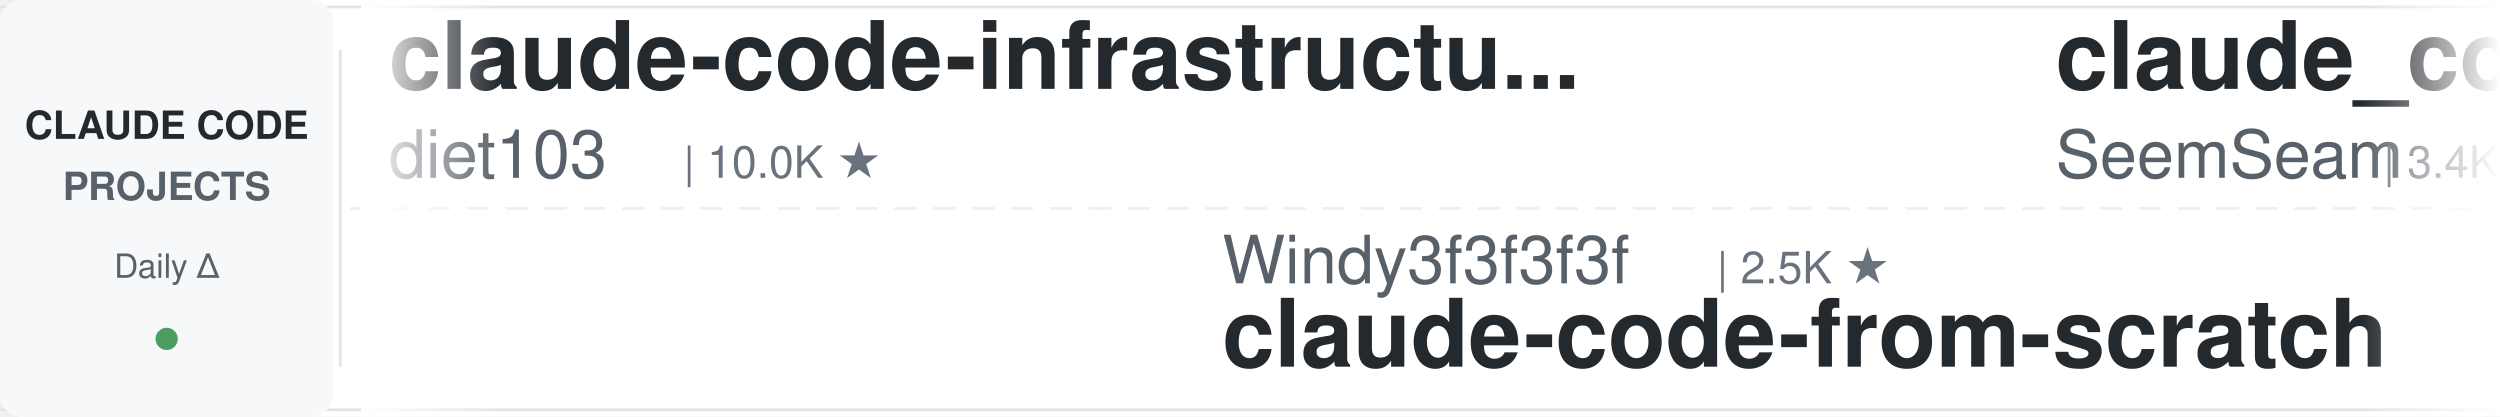
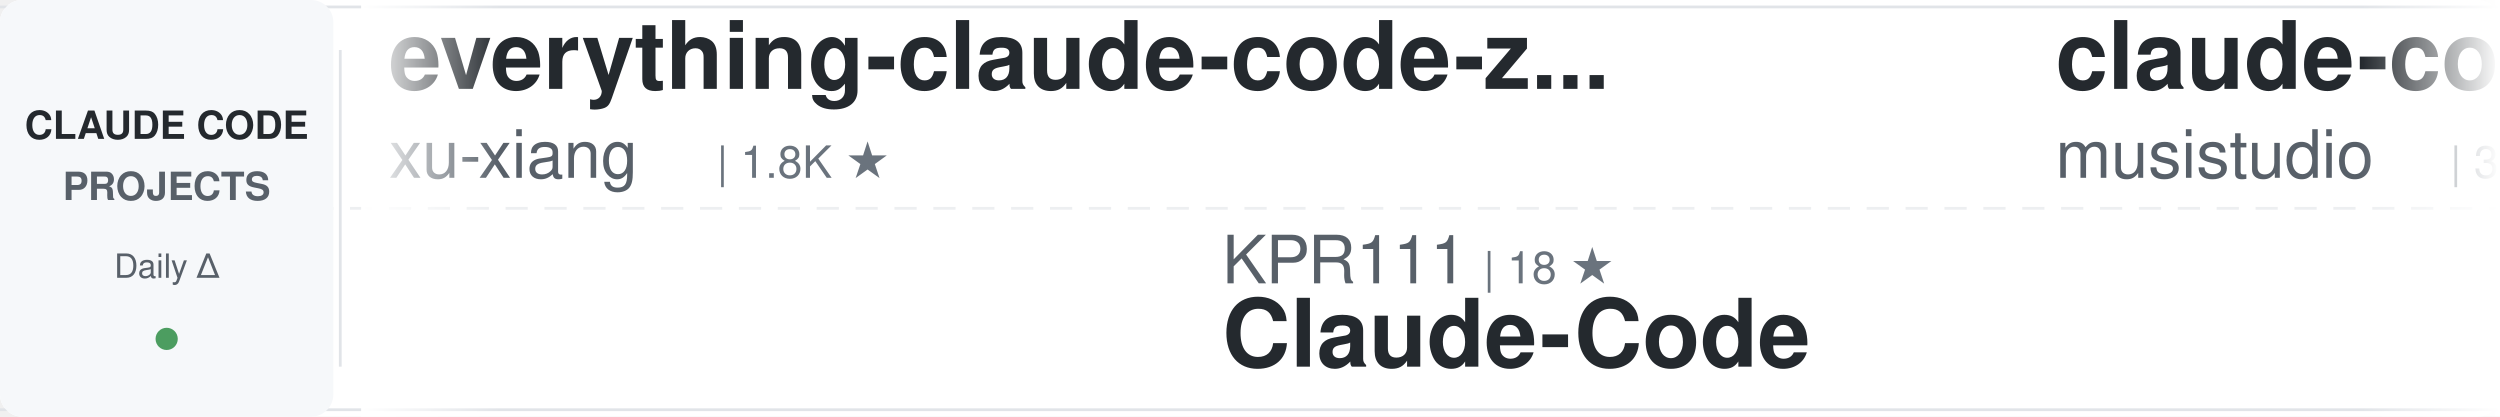
<svg xmlns="http://www.w3.org/2000/svg" width="900" height="150">
  <defs>
    <linearGradient id="awesomeLeftFade" x1="0%" y1="0%" x2="100%" y2="0%">
      <stop offset="0%" style="stop-color:#ffffff;stop-opacity:1" />
      <stop offset="100%" style="stop-color:#ffffff;stop-opacity:0" />
    </linearGradient>
    <linearGradient id="awesomeRightFade" x1="0%" y1="0%" x2="100%" y2="0%">
      <stop offset="0%" style="stop-color:#ffffff;stop-opacity:0" />
      <stop offset="100%" style="stop-color:#ffffff;stop-opacity:1" />
    </linearGradient>
  </defs>
  <rect width="900" height="150" fill="#ffffff" rx="8" />
  <rect x="0" y="2" width="900" height="1" fill="#e1e4e8" />
  <rect x="0" y="147" width="900" height="1" fill="#e1e4e8" />
  <line x1="0" y1="75" x2="900" y2="75" stroke="#e1e4e8" stroke-width="1" stroke-dasharray="8 6" opacity="0.6" />
  <rect x="0" y="0" width="120" height="150" fill="#f6f8fa" rx="8" />
  <text x="60" y="50" font-family="-apple-system, BlinkMacSystemFont, 'Segoe UI', Helvetica, Arial, sans-serif" font-size="14" font-weight="600" fill="#24292e" text-anchor="middle">CLAUDE CODE</text>
  <text x="60" y="72" font-family="-apple-system, BlinkMacSystemFont, 'Segoe UI', Helvetica, Arial, sans-serif" font-size="14" font-weight="600" fill="#586069" text-anchor="middle">PROJECTS</text>
  <text x="60" y="100" font-family="-apple-system, BlinkMacSystemFont, 'Segoe UI', Helvetica, Arial, sans-serif" font-size="12" font-weight="500" fill="#586069" text-anchor="middle">Daily Δ</text>
  <circle cx="60" cy="122" r="4" fill="#22863a" opacity="0.8" />
  <rect x="122" y="18" width="1" height="114" fill="#e1e4e8" />
  <clipPath id="awesomeTickerClip">
    <rect x="130" y="0" width="770" height="150" />
  </clipPath>
  <g clip-path="url(#awesomeTickerClip)">
    <g id="awesomeTickerItems">
      <animateTransform attributeName="transform" attributeType="XML" type="translate" from="0 0" to="-3000 0" dur="54s" repeatCount="indefinite" />
      <g transform="translate(0, 0)">
-         <text x="140" y="32" font-family="-apple-system, BlinkMacSystemFont, 'Segoe UI', Helvetica, Arial, sans-serif" font-size="34" font-weight="600" fill="#24292e">claude-code-infrastructu...</text>
-         <text x="140" y="64" font-family="-apple-system, BlinkMacSystemFont, 'Segoe UI', Helvetica, Arial, sans-serif" font-size="24" font-weight="400" fill="#586069">diet103</text>
-         <text x="246" y="64" font-family="-apple-system, BlinkMacSystemFont, 'Segoe UI', Helvetica, Arial, sans-serif" font-size="16" font-weight="500" fill="#6a737d">| 10.0K ★</text>
+         <text x="140" y="32" font-family="-apple-system, BlinkMacSystemFont, 'Segoe UI', Helvetica, Arial, sans-serif" font-size="34" font-weight="600" fill="#24292e">everything-claude-code-z...</text>
+         <text x="140" y="64" font-family="-apple-system, BlinkMacSystemFont, 'Segoe UI', Helvetica, Arial, sans-serif" font-size="24" font-weight="400" fill="#586069">xu-xiang</text>
+         <text x="258" y="64" font-family="-apple-system, BlinkMacSystemFont, 'Segoe UI', Helvetica, Arial, sans-serif" font-size="16" font-weight="500" fill="#6a737d">| 1.8K ★</text>
      </g>
      <g transform="translate(300, 0)">
-         <text x="140" y="102" font-family="-apple-system, BlinkMacSystemFont, 'Segoe UI', Helvetica, Arial, sans-serif" font-size="24" font-weight="400" fill="#586069">Windy3f3f3f3f</text>
-         <text x="318" y="102" font-family="-apple-system, BlinkMacSystemFont, 'Segoe UI', Helvetica, Arial, sans-serif" font-size="16" font-weight="500" fill="#6a737d">| 2.5K ★</text>
-         <text x="140" y="132" font-family="-apple-system, BlinkMacSystemFont, 'Segoe UI', Helvetica, Arial, sans-serif" font-size="34" font-weight="600" fill="#24292e">claude-code-from-scratch</text>
+         <text x="140" y="102" font-family="-apple-system, BlinkMacSystemFont, 'Segoe UI', Helvetica, Arial, sans-serif" font-size="24" font-weight="400" fill="#586069">KPR111</text>
+         <text x="234" y="102" font-family="-apple-system, BlinkMacSystemFont, 'Segoe UI', Helvetica, Arial, sans-serif" font-size="16" font-weight="500" fill="#6a737d">| 18 ★</text>
+         <text x="140" y="132" font-family="-apple-system, BlinkMacSystemFont, 'Segoe UI', Helvetica, Arial, sans-serif" font-size="34" font-weight="600" fill="#24292e">Claude-Code</text>
      </g>
      <g transform="translate(600, 0)">
-         <text x="140" y="32" font-family="-apple-system, BlinkMacSystemFont, 'Segoe UI', Helvetica, Arial, sans-serif" font-size="34" font-weight="600" fill="#24292e">claude_codex_bridge</text>
-         <text x="140" y="64" font-family="-apple-system, BlinkMacSystemFont, 'Segoe UI', Helvetica, Arial, sans-serif" font-size="24" font-weight="400" fill="#586069">SeemSeam</text>
-         <text x="258" y="64" font-family="-apple-system, BlinkMacSystemFont, 'Segoe UI', Helvetica, Arial, sans-serif" font-size="16" font-weight="500" fill="#6a737d">| 3.4K ★</text>
-         <text x="335" y="64" font-family="-apple-system, BlinkMacSystemFont, 'Segoe UI', Helvetica, Arial, sans-serif" font-size="16" font-weight="500" fill="#22863a"> +1</text>
+         <text x="140" y="32" font-family="-apple-system, BlinkMacSystemFont, 'Segoe UI', Helvetica, Arial, sans-serif" font-size="34" font-weight="600" fill="#24292e">claude-code-router</text>
+         <text x="140" y="64" font-family="-apple-system, BlinkMacSystemFont, 'Segoe UI', Helvetica, Arial, sans-serif" font-size="24" font-weight="400" fill="#586069">musistudio</text>
+         <text x="282" y="64" font-family="-apple-system, BlinkMacSystemFont, 'Segoe UI', Helvetica, Arial, sans-serif" font-size="16" font-weight="500" fill="#6a737d">| 36.6K ★</text>
+         <text x="368" y="64" font-family="-apple-system, BlinkMacSystemFont, 'Segoe UI', Helvetica, Arial, sans-serif" font-size="16" font-weight="500" fill="#22863a"> +1</text>
      </g>
      <g transform="translate(900, 0)">
-         <text x="140" y="102" font-family="-apple-system, BlinkMacSystemFont, 'Segoe UI', Helvetica, Arial, sans-serif" font-size="24" font-weight="400" fill="#586069">nicedreamzapp</text>
-         <text x="318" y="102" font-family="-apple-system, BlinkMacSystemFont, 'Segoe UI', Helvetica, Arial, sans-serif" font-size="16" font-weight="500" fill="#6a737d">| 3.2K ★</text>
-         <text x="395" y="102" font-family="-apple-system, BlinkMacSystemFont, 'Segoe UI', Helvetica, Arial, sans-serif" font-size="16" font-weight="500" fill="#22863a"> +1</text>
-         <text x="140" y="132" font-family="-apple-system, BlinkMacSystemFont, 'Segoe UI', Helvetica, Arial, sans-serif" font-size="34" font-weight="600" fill="#24292e">claude-code-local</text>
+         <text x="140" y="102" font-family="-apple-system, BlinkMacSystemFont, 'Segoe UI', Helvetica, Arial, sans-serif" font-size="24" font-weight="400" fill="#586069">1rgs</text>
+         <text x="210" y="102" font-family="-apple-system, BlinkMacSystemFont, 'Segoe UI', Helvetica, Arial, sans-serif" font-size="16" font-weight="500" fill="#6a737d">| 3.7K ★</text>
+         <text x="140" y="132" font-family="-apple-system, BlinkMacSystemFont, 'Segoe UI', Helvetica, Arial, sans-serif" font-size="34" font-weight="600" fill="#24292e">claude-code-proxy</text>
      </g>
      <g transform="translate(1200, 0)">
-         <text x="140" y="32" font-family="-apple-system, BlinkMacSystemFont, 'Segoe UI', Helvetica, Arial, sans-serif" font-size="34" font-weight="600" fill="#24292e">claude-coder</text>
-         <text x="140" y="64" font-family="-apple-system, BlinkMacSystemFont, 'Segoe UI', Helvetica, Arial, sans-serif" font-size="24" font-weight="400" fill="#586069">kodu-ai</text>
-         <text x="246" y="64" font-family="-apple-system, BlinkMacSystemFont, 'Segoe UI', Helvetica, Arial, sans-serif" font-size="16" font-weight="500" fill="#6a737d">| 5.2K ★</text>
+         <text x="140" y="32" font-family="-apple-system, BlinkMacSystemFont, 'Segoe UI', Helvetica, Arial, sans-serif" font-size="34" font-weight="600" fill="#24292e">arcads-claude-code</text>
+         <text x="140" y="64" font-family="-apple-system, BlinkMacSystemFont, 'Segoe UI', Helvetica, Arial, sans-serif" font-size="24" font-weight="400" fill="#586069">krusemediallc</text>
+         <text x="318" y="64" font-family="-apple-system, BlinkMacSystemFont, 'Segoe UI', Helvetica, Arial, sans-serif" font-size="16" font-weight="500" fill="#6a737d">| 1.1K ★</text>
+         <text x="395" y="64" font-family="-apple-system, BlinkMacSystemFont, 'Segoe UI', Helvetica, Arial, sans-serif" font-size="16" font-weight="500" fill="#22863a"> +8</text>
      </g>
      <g transform="translate(1500, 0)">
-         <text x="140" y="102" font-family="-apple-system, BlinkMacSystemFont, 'Segoe UI', Helvetica, Arial, sans-serif" font-size="24" font-weight="400" fill="#586069">chauncygu</text>
-         <text x="270" y="102" font-family="-apple-system, BlinkMacSystemFont, 'Segoe UI', Helvetica, Arial, sans-serif" font-size="16" font-weight="500" fill="#6a737d">| 2.8K ★</text>
-         <text x="140" y="132" font-family="-apple-system, BlinkMacSystemFont, 'Segoe UI', Helvetica, Arial, sans-serif" font-size="34" font-weight="600" fill="#24292e">collection-claude-code-s...</text>
+         <text x="140" y="102" font-family="-apple-system, BlinkMacSystemFont, 'Segoe UI', Helvetica, Arial, sans-serif" font-size="24" font-weight="400" fill="#586069">AprilNEA</text>
+         <text x="258" y="102" font-family="-apple-system, BlinkMacSystemFont, 'Segoe UI', Helvetica, Arial, sans-serif" font-size="16" font-weight="500" fill="#6a737d">| 392 ★</text>
+         <text x="140" y="132" font-family="-apple-system, BlinkMacSystemFont, 'Segoe UI', Helvetica, Arial, sans-serif" font-size="34" font-weight="600" fill="#24292e">claude-code-source</text>
      </g>
      <g transform="translate(1800, 0)">
-         <text x="140" y="32" font-family="-apple-system, BlinkMacSystemFont, 'Segoe UI', Helvetica, Arial, sans-serif" font-size="34" font-weight="600" fill="#24292e">claude-code-skills</text>
-         <text x="140" y="64" font-family="-apple-system, BlinkMacSystemFont, 'Segoe UI', Helvetica, Arial, sans-serif" font-size="24" font-weight="400" fill="#586069">daymade</text>
-         <text x="246" y="64" font-family="-apple-system, BlinkMacSystemFont, 'Segoe UI', Helvetica, Arial, sans-serif" font-size="16" font-weight="500" fill="#6a737d">| 1.3K ★</text>
+         <text x="140" y="32" font-family="-apple-system, BlinkMacSystemFont, 'Segoe UI', Helvetica, Arial, sans-serif" font-size="34" font-weight="600" fill="#24292e">Auto-claude-code-researc...</text>
+         <text x="140" y="64" font-family="-apple-system, BlinkMacSystemFont, 'Segoe UI', Helvetica, Arial, sans-serif" font-size="24" font-weight="400" fill="#586069">wanshuiyin</text>
+         <text x="282" y="64" font-family="-apple-system, BlinkMacSystemFont, 'Segoe UI', Helvetica, Arial, sans-serif" font-size="16" font-weight="500" fill="#6a737d">| 14.6K ★</text>
+         <text x="368" y="64" font-family="-apple-system, BlinkMacSystemFont, 'Segoe UI', Helvetica, Arial, sans-serif" font-size="16" font-weight="500" fill="#22863a"> +5</text>
      </g>
      <g transform="translate(2100, 0)">
-         <text x="140" y="102" font-family="-apple-system, BlinkMacSystemFont, 'Segoe UI', Helvetica, Arial, sans-serif" font-size="24" font-weight="400" fill="#586069">jeremylongshore</text>
-         <text x="342" y="102" font-family="-apple-system, BlinkMacSystemFont, 'Segoe UI', Helvetica, Arial, sans-serif" font-size="16" font-weight="500" fill="#6a737d">| 2.6K ★</text>
-         <text x="140" y="132" font-family="-apple-system, BlinkMacSystemFont, 'Segoe UI', Helvetica, Arial, sans-serif" font-size="34" font-weight="600" fill="#24292e">claude-code-plugins-plus...</text>
+         <text x="140" y="102" font-family="-apple-system, BlinkMacSystemFont, 'Segoe UI', Helvetica, Arial, sans-serif" font-size="24" font-weight="400" fill="#586069">pengchengneo</text>
+         <text x="306" y="102" font-family="-apple-system, BlinkMacSystemFont, 'Segoe UI', Helvetica, Arial, sans-serif" font-size="16" font-weight="500" fill="#6a737d">| 1.7K ★</text>
+         <text x="140" y="132" font-family="-apple-system, BlinkMacSystemFont, 'Segoe UI', Helvetica, Arial, sans-serif" font-size="34" font-weight="600" fill="#24292e">Claude-Code</text>
      </g>
      <g transform="translate(2400, 0)">
-         <text x="140" y="32" font-family="-apple-system, BlinkMacSystemFont, 'Segoe UI', Helvetica, Arial, sans-serif" font-size="34" font-weight="600" fill="#24292e">claude-code-best-practic...</text>
-         <text x="140" y="64" font-family="-apple-system, BlinkMacSystemFont, 'Segoe UI', Helvetica, Arial, sans-serif" font-size="24" font-weight="400" fill="#586069">shanraisshan</text>
-         <text x="306" y="64" font-family="-apple-system, BlinkMacSystemFont, 'Segoe UI', Helvetica, Arial, sans-serif" font-size="16" font-weight="500" fill="#6a737d">| 64.3K ★</text>
-         <text x="392" y="64" font-family="-apple-system, BlinkMacSystemFont, 'Segoe UI', Helvetica, Arial, sans-serif" font-size="16" font-weight="500" fill="#22863a"> +11</text>
+         <text x="140" y="32" font-family="-apple-system, BlinkMacSystemFont, 'Segoe UI', Helvetica, Arial, sans-serif" font-size="34" font-weight="600" fill="#24292e">oh-my-claudecode</text>
+         <text x="140" y="64" font-family="-apple-system, BlinkMacSystemFont, 'Segoe UI', Helvetica, Arial, sans-serif" font-size="24" font-weight="400" fill="#586069">Yeachan-Heo</text>
+         <text x="294" y="64" font-family="-apple-system, BlinkMacSystemFont, 'Segoe UI', Helvetica, Arial, sans-serif" font-size="16" font-weight="500" fill="#6a737d">| 38.5K ★</text>
+         <text x="380" y="64" font-family="-apple-system, BlinkMacSystemFont, 'Segoe UI', Helvetica, Arial, sans-serif" font-size="16" font-weight="500" fill="#22863a"> +4</text>
      </g>
      <g transform="translate(2700, 0)">
-         <text x="140" y="102" font-family="-apple-system, BlinkMacSystemFont, 'Segoe UI', Helvetica, Arial, sans-serif" font-size="24" font-weight="400" fill="#586069">davila7</text>
-         <text x="246" y="102" font-family="-apple-system, BlinkMacSystemFont, 'Segoe UI', Helvetica, Arial, sans-serif" font-size="16" font-weight="500" fill="#6a737d">| 30.2K ★</text>
-         <text x="332" y="102" font-family="-apple-system, BlinkMacSystemFont, 'Segoe UI', Helvetica, Arial, sans-serif" font-size="16" font-weight="500" fill="#22863a"> +4</text>
-         <text x="140" y="132" font-family="-apple-system, BlinkMacSystemFont, 'Segoe UI', Helvetica, Arial, sans-serif" font-size="34" font-weight="600" fill="#24292e">claude-code-templates</text>
+         <text x="140" y="102" font-family="-apple-system, BlinkMacSystemFont, 'Segoe UI', Helvetica, Arial, sans-serif" font-size="24" font-weight="400" fill="#586069">simonw</text>
+         <text x="234" y="102" font-family="-apple-system, BlinkMacSystemFont, 'Segoe UI', Helvetica, Arial, sans-serif" font-size="16" font-weight="500" fill="#6a737d">| 1.7K ★</text>
+         <text x="140" y="132" font-family="-apple-system, BlinkMacSystemFont, 'Segoe UI', Helvetica, Arial, sans-serif" font-size="34" font-weight="600" fill="#24292e">claude-code-transcripts</text>
      </g>
      <g transform="translate(3000, 0)">
-         <text x="140" y="32" font-family="-apple-system, BlinkMacSystemFont, 'Segoe UI', Helvetica, Arial, sans-serif" font-size="34" font-weight="600" fill="#24292e">claude-code-infrastructu...</text>
-         <text x="140" y="64" font-family="-apple-system, BlinkMacSystemFont, 'Segoe UI', Helvetica, Arial, sans-serif" font-size="24" font-weight="400" fill="#586069">diet103</text>
-         <text x="246" y="64" font-family="-apple-system, BlinkMacSystemFont, 'Segoe UI', Helvetica, Arial, sans-serif" font-size="16" font-weight="500" fill="#6a737d">| 10.0K ★</text>
+         <text x="140" y="32" font-family="-apple-system, BlinkMacSystemFont, 'Segoe UI', Helvetica, Arial, sans-serif" font-size="34" font-weight="600" fill="#24292e">everything-claude-code-z...</text>
+         <text x="140" y="64" font-family="-apple-system, BlinkMacSystemFont, 'Segoe UI', Helvetica, Arial, sans-serif" font-size="24" font-weight="400" fill="#586069">xu-xiang</text>
+         <text x="258" y="64" font-family="-apple-system, BlinkMacSystemFont, 'Segoe UI', Helvetica, Arial, sans-serif" font-size="16" font-weight="500" fill="#6a737d">| 1.8K ★</text>
      </g>
      <g transform="translate(3300, 0)">
-         <text x="140" y="102" font-family="-apple-system, BlinkMacSystemFont, 'Segoe UI', Helvetica, Arial, sans-serif" font-size="24" font-weight="400" fill="#586069">Windy3f3f3f3f</text>
-         <text x="318" y="102" font-family="-apple-system, BlinkMacSystemFont, 'Segoe UI', Helvetica, Arial, sans-serif" font-size="16" font-weight="500" fill="#6a737d">| 2.5K ★</text>
-         <text x="140" y="132" font-family="-apple-system, BlinkMacSystemFont, 'Segoe UI', Helvetica, Arial, sans-serif" font-size="34" font-weight="600" fill="#24292e">claude-code-from-scratch</text>
+         <text x="140" y="102" font-family="-apple-system, BlinkMacSystemFont, 'Segoe UI', Helvetica, Arial, sans-serif" font-size="24" font-weight="400" fill="#586069">KPR111</text>
+         <text x="234" y="102" font-family="-apple-system, BlinkMacSystemFont, 'Segoe UI', Helvetica, Arial, sans-serif" font-size="16" font-weight="500" fill="#6a737d">| 18 ★</text>
+         <text x="140" y="132" font-family="-apple-system, BlinkMacSystemFont, 'Segoe UI', Helvetica, Arial, sans-serif" font-size="34" font-weight="600" fill="#24292e">Claude-Code</text>
      </g>
      <g transform="translate(3600, 0)">
-         <text x="140" y="32" font-family="-apple-system, BlinkMacSystemFont, 'Segoe UI', Helvetica, Arial, sans-serif" font-size="34" font-weight="600" fill="#24292e">claude_codex_bridge</text>
-         <text x="140" y="64" font-family="-apple-system, BlinkMacSystemFont, 'Segoe UI', Helvetica, Arial, sans-serif" font-size="24" font-weight="400" fill="#586069">SeemSeam</text>
-         <text x="258" y="64" font-family="-apple-system, BlinkMacSystemFont, 'Segoe UI', Helvetica, Arial, sans-serif" font-size="16" font-weight="500" fill="#6a737d">| 3.4K ★</text>
-         <text x="335" y="64" font-family="-apple-system, BlinkMacSystemFont, 'Segoe UI', Helvetica, Arial, sans-serif" font-size="16" font-weight="500" fill="#22863a"> +1</text>
+         <text x="140" y="32" font-family="-apple-system, BlinkMacSystemFont, 'Segoe UI', Helvetica, Arial, sans-serif" font-size="34" font-weight="600" fill="#24292e">claude-code-router</text>
+         <text x="140" y="64" font-family="-apple-system, BlinkMacSystemFont, 'Segoe UI', Helvetica, Arial, sans-serif" font-size="24" font-weight="400" fill="#586069">musistudio</text>
+         <text x="282" y="64" font-family="-apple-system, BlinkMacSystemFont, 'Segoe UI', Helvetica, Arial, sans-serif" font-size="16" font-weight="500" fill="#6a737d">| 36.6K ★</text>
+         <text x="368" y="64" font-family="-apple-system, BlinkMacSystemFont, 'Segoe UI', Helvetica, Arial, sans-serif" font-size="16" font-weight="500" fill="#22863a"> +1</text>
      </g>
      <g transform="translate(3900, 0)">
-         <text x="140" y="102" font-family="-apple-system, BlinkMacSystemFont, 'Segoe UI', Helvetica, Arial, sans-serif" font-size="24" font-weight="400" fill="#586069">nicedreamzapp</text>
-         <text x="318" y="102" font-family="-apple-system, BlinkMacSystemFont, 'Segoe UI', Helvetica, Arial, sans-serif" font-size="16" font-weight="500" fill="#6a737d">| 3.2K ★</text>
-         <text x="395" y="102" font-family="-apple-system, BlinkMacSystemFont, 'Segoe UI', Helvetica, Arial, sans-serif" font-size="16" font-weight="500" fill="#22863a"> +1</text>
-         <text x="140" y="132" font-family="-apple-system, BlinkMacSystemFont, 'Segoe UI', Helvetica, Arial, sans-serif" font-size="34" font-weight="600" fill="#24292e">claude-code-local</text>
+         <text x="140" y="102" font-family="-apple-system, BlinkMacSystemFont, 'Segoe UI', Helvetica, Arial, sans-serif" font-size="24" font-weight="400" fill="#586069">1rgs</text>
+         <text x="210" y="102" font-family="-apple-system, BlinkMacSystemFont, 'Segoe UI', Helvetica, Arial, sans-serif" font-size="16" font-weight="500" fill="#6a737d">| 3.7K ★</text>
+         <text x="140" y="132" font-family="-apple-system, BlinkMacSystemFont, 'Segoe UI', Helvetica, Arial, sans-serif" font-size="34" font-weight="600" fill="#24292e">claude-code-proxy</text>
      </g>
    </g>
  </g>
  <rect x="130" y="0" width="50" height="150" fill="url(#awesomeLeftFade)" />
  <rect x="850" y="0" width="50" height="150" fill="url(#awesomeRightFade)" />
</svg>
